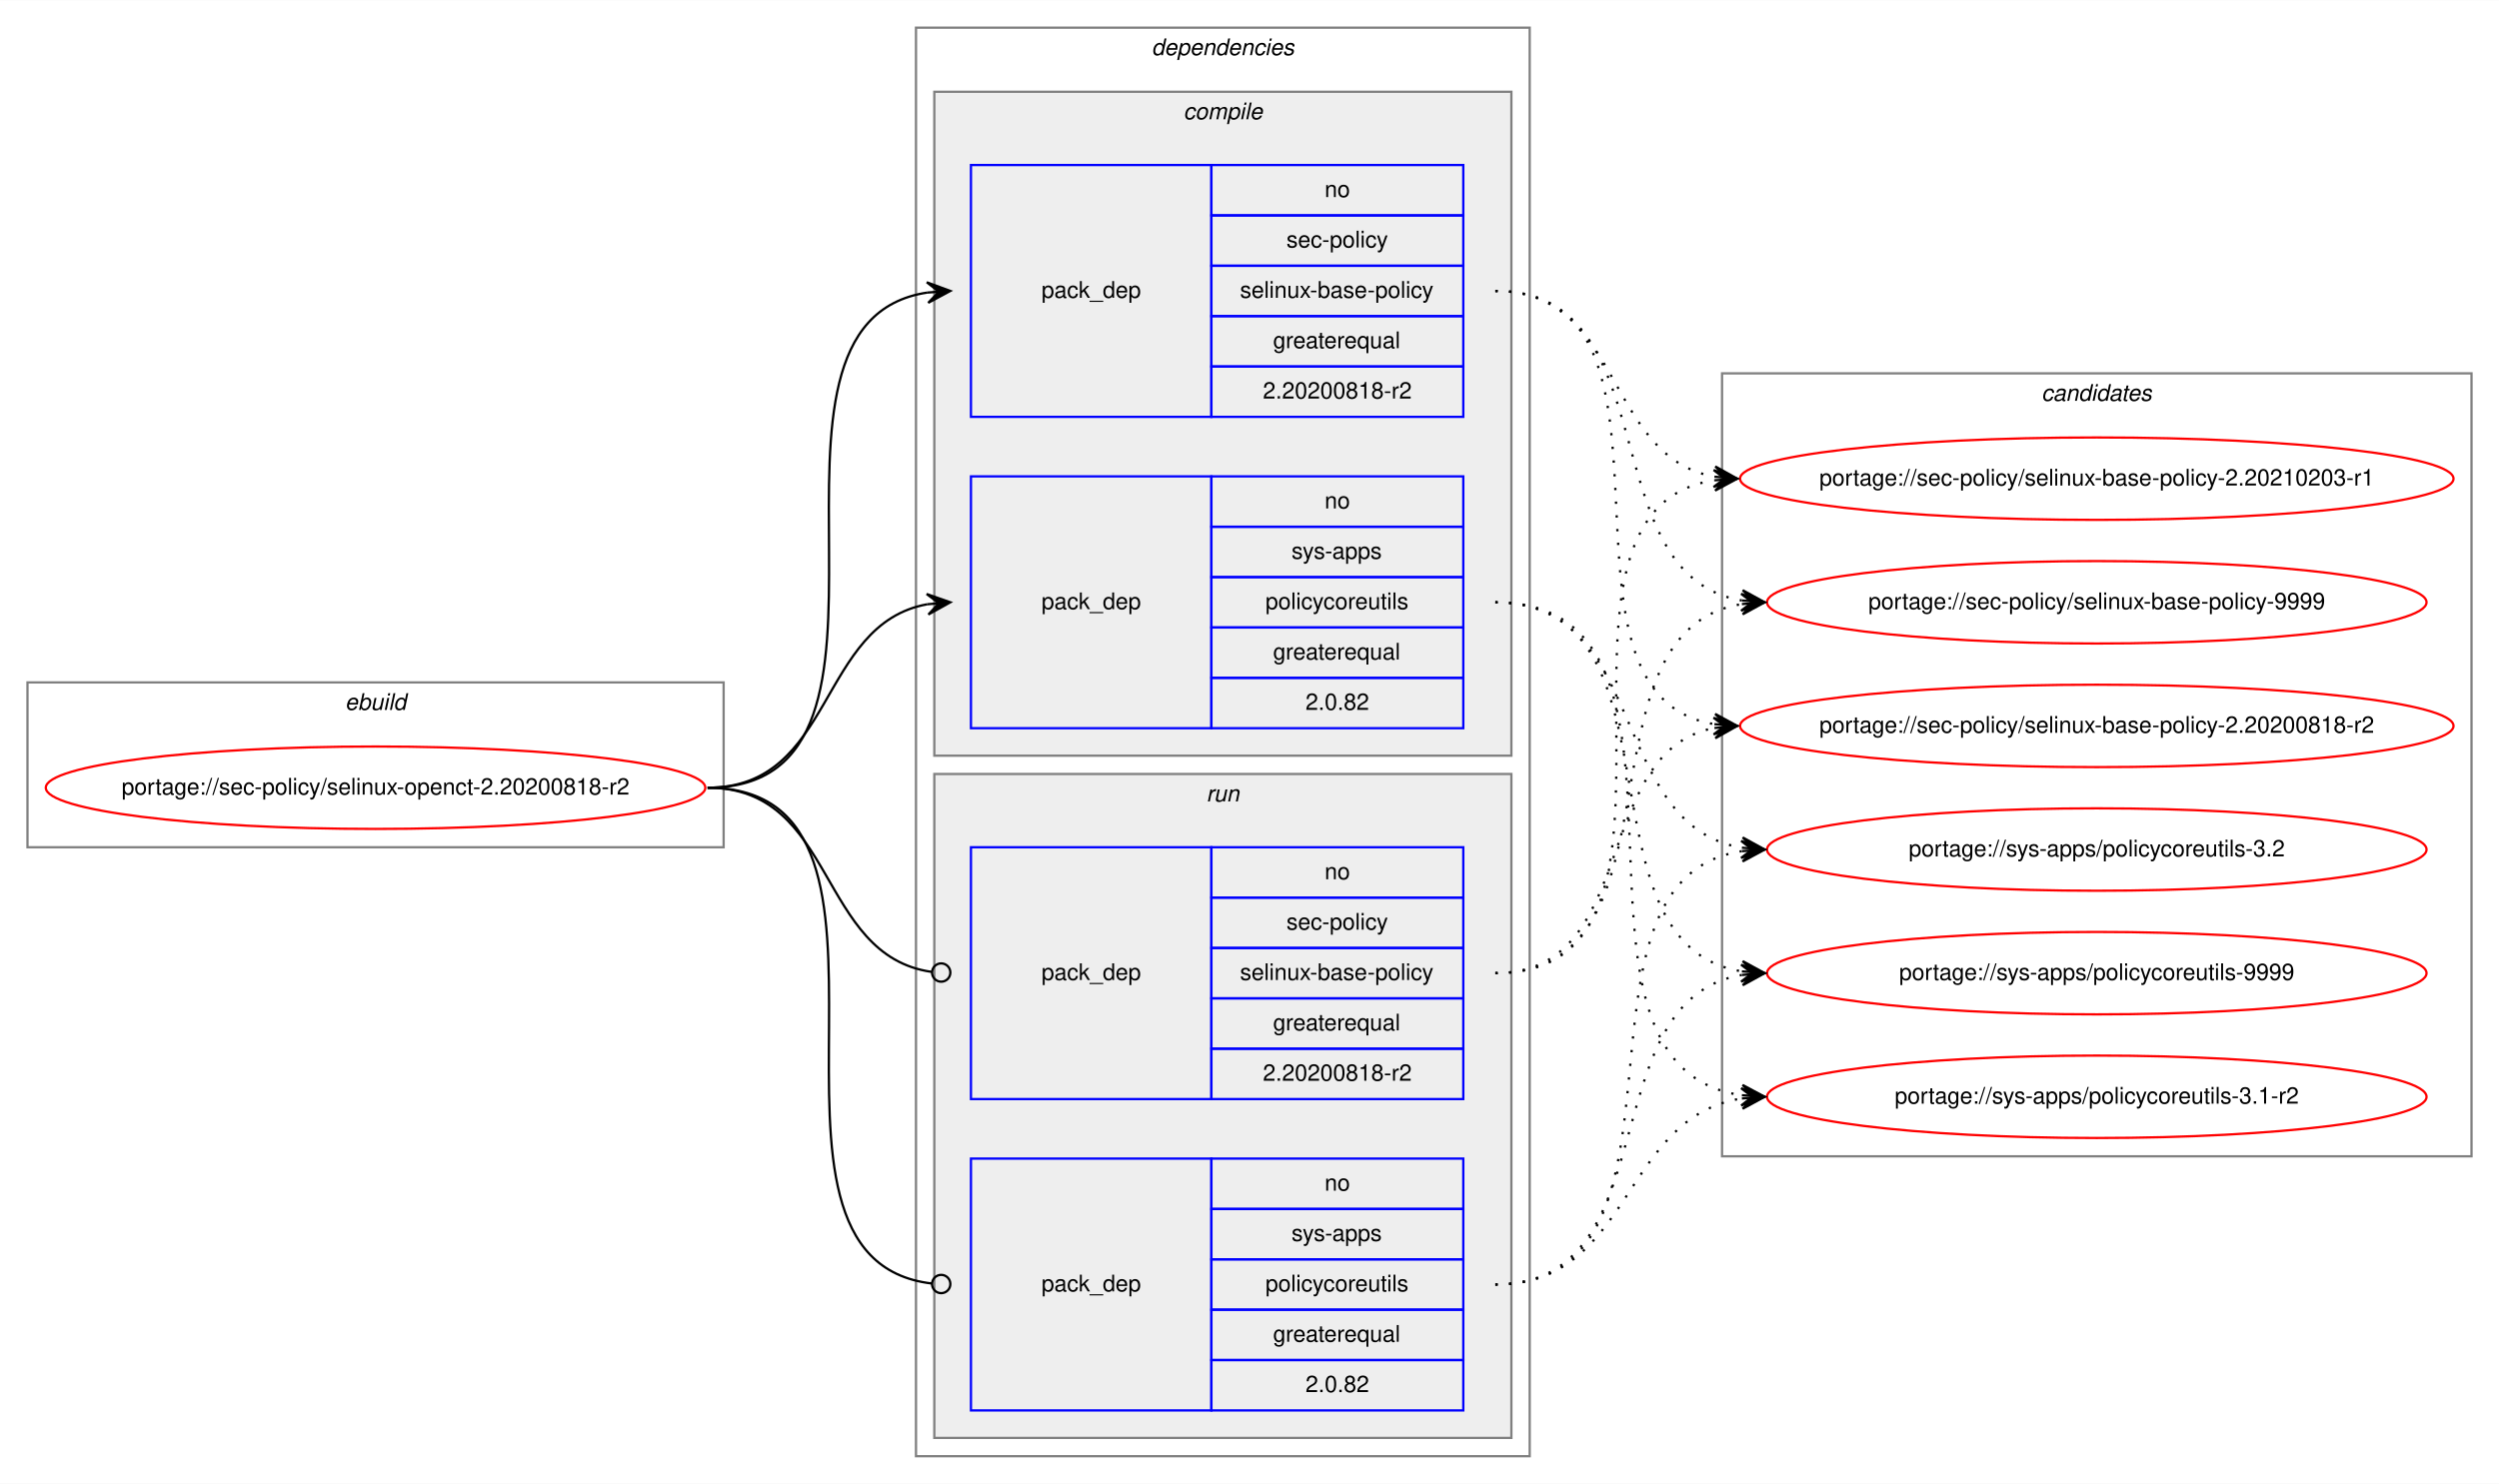
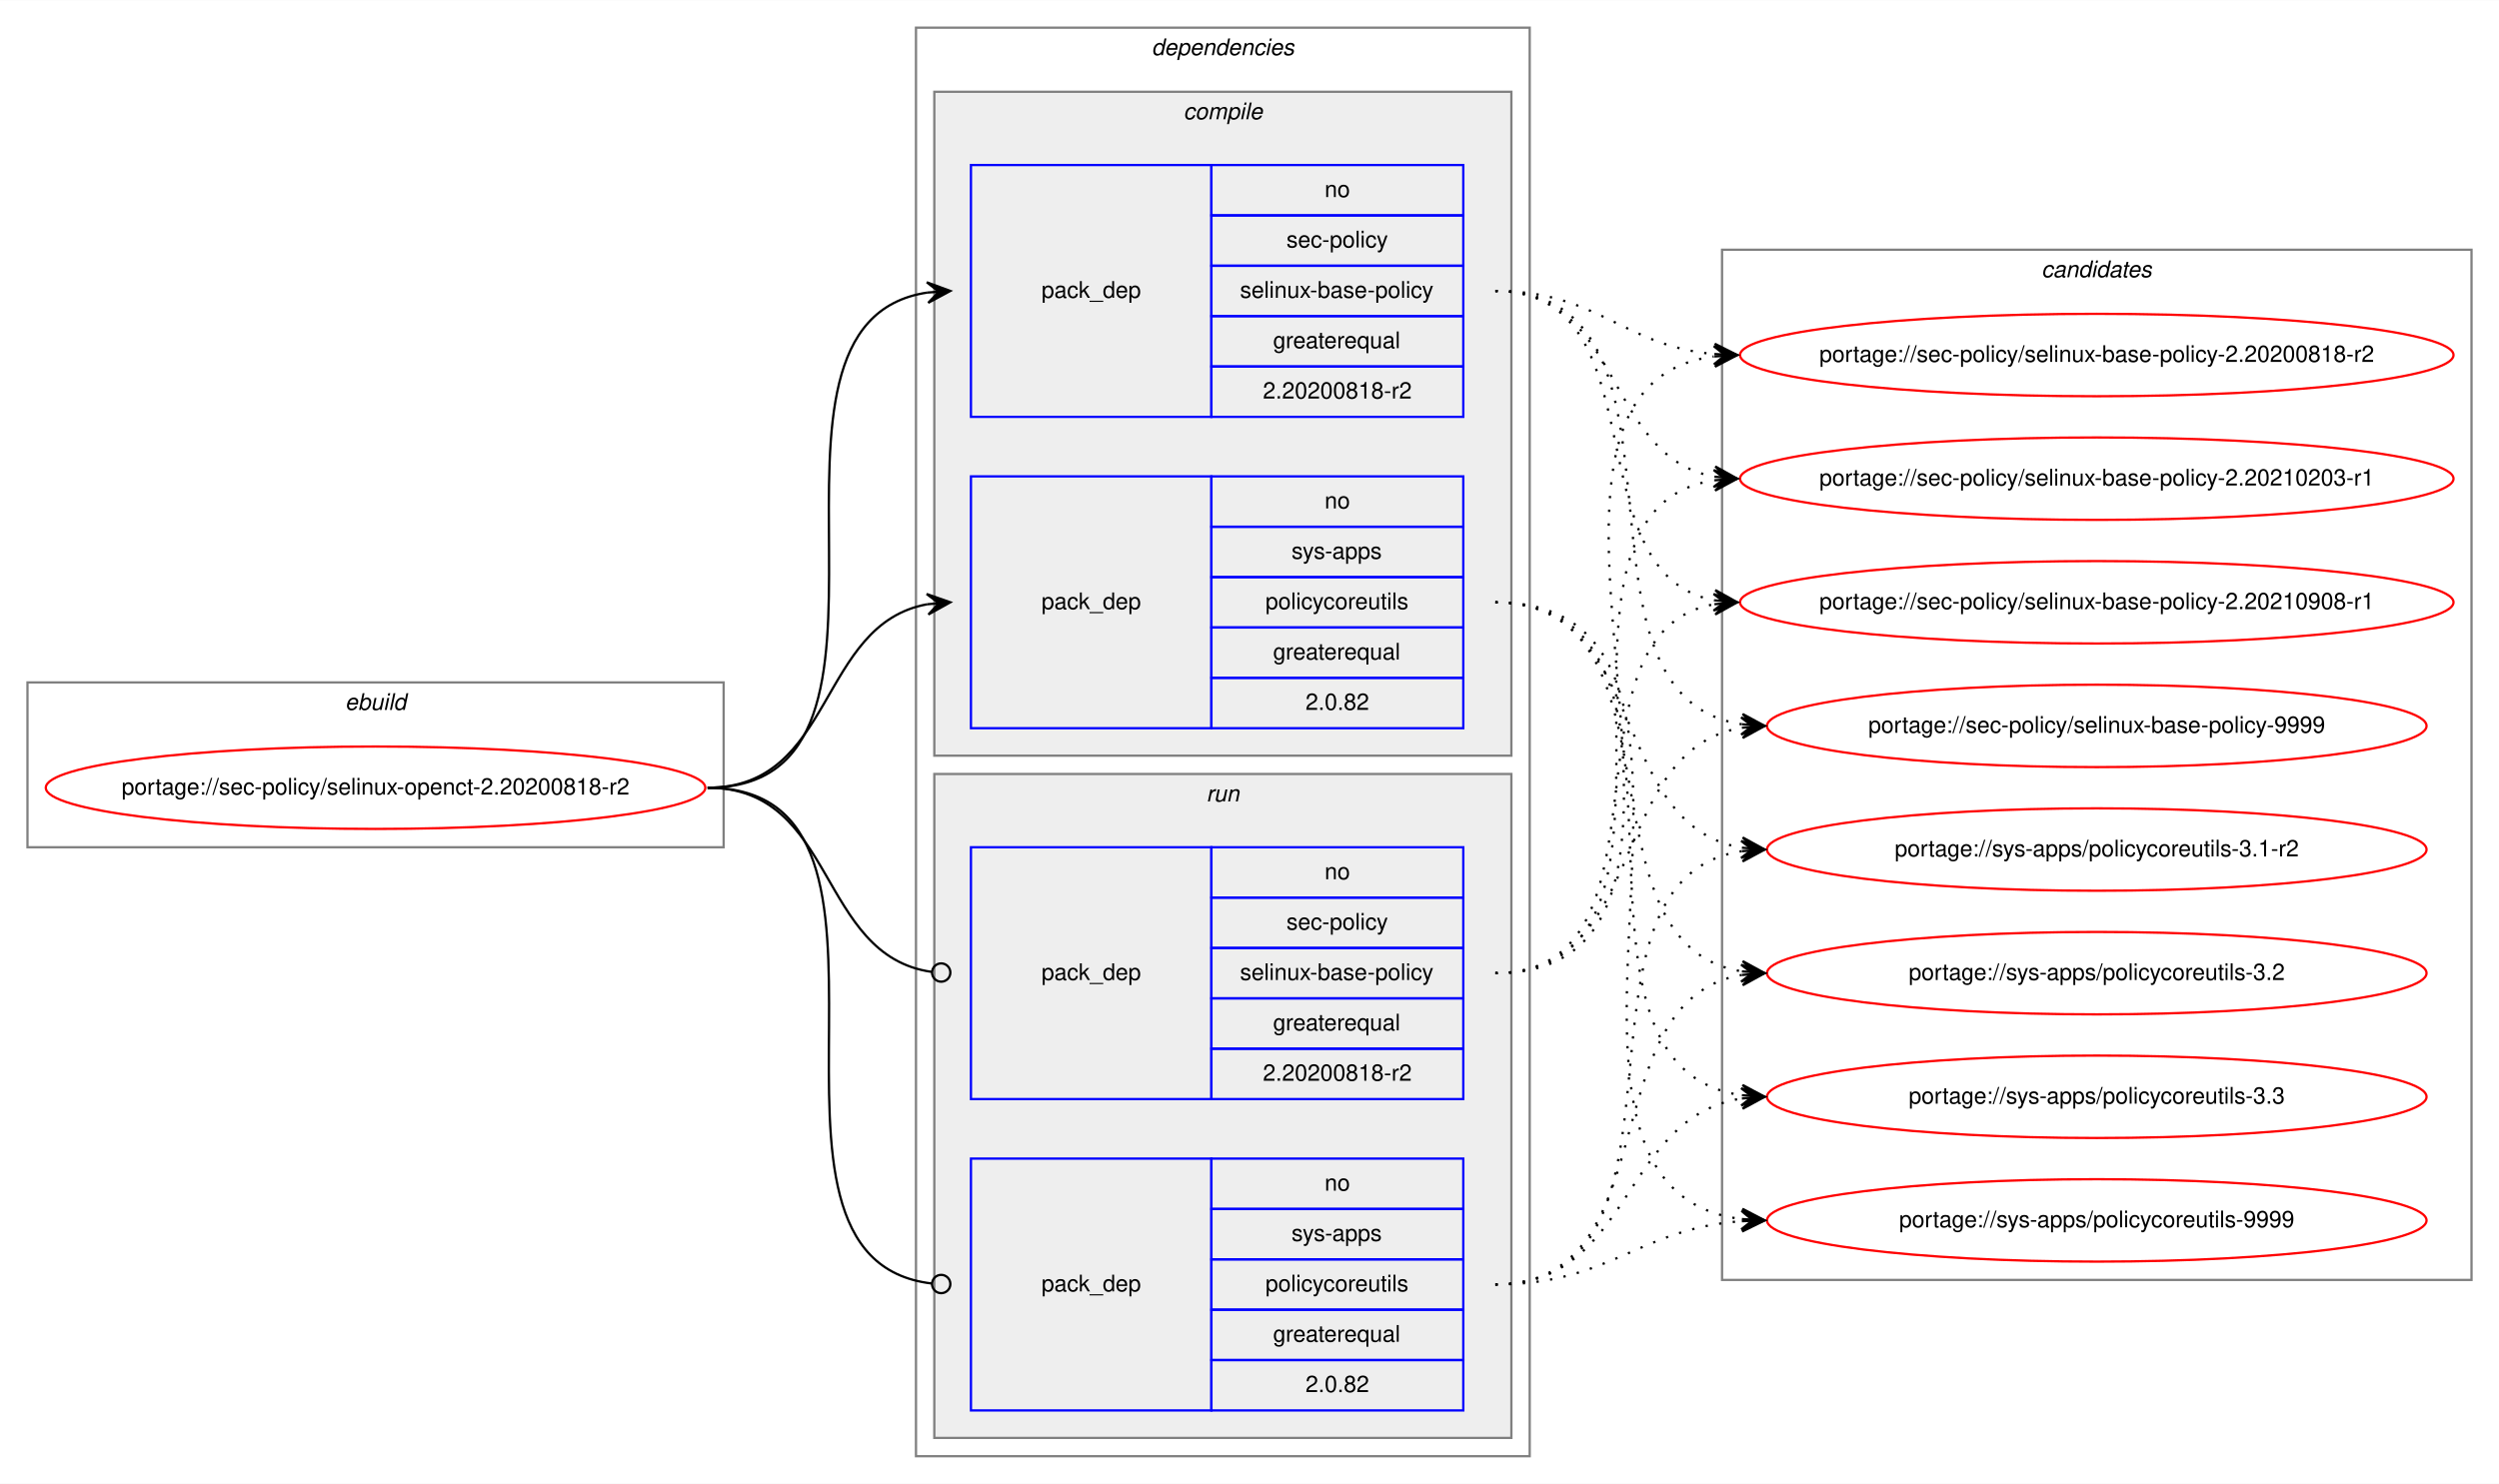
<svg xmlns="http://www.w3.org/2000/svg" xmlns:xlink="http://www.w3.org/1999/xlink" width="1091pt" height="648pt" viewBox="0.00 0.00 1091.28 648.00">
  <g id="graph0" class="graph" transform="scale(1 1) rotate(0) translate(4 644)">
    <polygon fill="white" stroke="transparent" points="-4,4 -4,-644 1087.28,-644 1087.28,4 -4,4" />
    <g id="clust1" class="cluster">
      <polygon fill="none" stroke="gray" points="8,-274 8,-346 312,-346 312,-274 8,-274" />
      <text text-anchor="start" x="146.66" y="-334" font-family="Helvetica,sans-Serif" font-style="italic" font-size="10.00">ebuild</text>
    </g>
    <g id="clust2" class="cluster">
      <polygon fill="none" stroke="gray" points="396,-8 396,-632 664,-632 664,-8 396,-8" />
      <text text-anchor="start" x="498.88" y="-620" font-family="Helvetica,sans-Serif" font-style="italic" font-size="10.00">dependencies</text>
    </g>
    <g id="clust3" class="cluster">
      <polygon fill="#eeeeee" stroke="gray" points="404,-314 404,-604 656,-604 656,-314 404,-314" />
      <text text-anchor="start" x="512.78" y="-592" font-family="Helvetica,sans-Serif" font-style="italic" font-size="10.00">compile</text>
    </g>
    <g id="clust7" class="cluster">
      <polygon fill="#eeeeee" stroke="gray" points="404,-16 404,-306 656,-306 656,-16 404,-16" />
      <text text-anchor="start" x="522.78" y="-294" font-family="Helvetica,sans-Serif" font-style="italic" font-size="10.00">run</text>
    </g>
    <g id="clust10" class="cluster">
-       <polygon fill="none" stroke="gray" points="748,-139 748,-481 1075.28,-481 1075.28,-139 748,-139" />
-       <text text-anchor="start" x="887.47" y="-469" font-family="Helvetica,sans-Serif" font-style="italic" font-size="10.00">candidates</text>
+       <polygon fill="none" stroke="gray" points="748,-85 748,-535 1075.28,-535 1075.28,-85 748,-85" />
+       <text text-anchor="start" x="887.47" y="-523" font-family="Helvetica,sans-Serif" font-style="italic" font-size="10.00">candidates</text>
    </g>
    <g id="node1" class="node">
      <g id="a_node1">
        <a xlink:href="../sec-policy/selinux-openct-2.20200818-r2.svg" xlink:title="portage://sec-policy/selinux-openct-2.20200818-r2">
          <ellipse fill="none" stroke="red" cx="160" cy="-300" rx="144" ry="18" />
          <text text-anchor="middle" x="160" y="-297" font-family="Helvetica,sans-Serif" font-size="10.00">portage://sec-policy/selinux-openct-2.20200818-r2</text>
        </a>
      </g>
    </g>
    <g id="node2" class="node">
      <polygon fill="none" stroke="blue" points="420,-462 420,-572 525,-572 525,-462 420,-462" />
      <text text-anchor="start" x="450.82" y="-514" font-family="Helvetica,sans-Serif" font-size="10.00">pack_dep</text>
      <polygon fill="none" stroke="blue" points="525,-550 525,-572 635,-572 635,-550 525,-550" />
      <text text-anchor="start" x="574.44" y="-558" font-family="Helvetica,sans-Serif" font-size="10.00">no</text>
      <polygon fill="none" stroke="blue" points="525,-528 525,-550 635,-550 635,-528 525,-528" />
      <text text-anchor="start" x="557.78" y="-536" font-family="Helvetica,sans-Serif" font-size="10.00">sec-policy</text>
      <polygon fill="none" stroke="blue" points="525,-506 525,-528 635,-528 635,-506 525,-506" />
      <text text-anchor="start" x="537.5" y="-514" font-family="Helvetica,sans-Serif" font-size="10.00">selinux-base-policy</text>
      <polygon fill="none" stroke="blue" points="525,-484 525,-506 635,-506 635,-484 525,-484" />
      <text text-anchor="start" x="551.94" y="-492" font-family="Helvetica,sans-Serif" font-size="10.00">greaterequal</text>
      <polygon fill="none" stroke="blue" points="525,-462 525,-484 635,-484 635,-462 525,-462" />
      <text text-anchor="start" x="547.49" y="-470" font-family="Helvetica,sans-Serif" font-size="10.00">2.20200818-r2</text>
    </g>
    <g id="edge1" class="edge">
      <path fill="none" stroke="black" d="M305,-300C408.77,-300 310.64,-502.83 401.01,-516.3" />
      <polygon fill="black" stroke="black" points="411,-517 400.71,-520.79 406.01,-516.65 401.02,-516.3 401.02,-516.3 401.02,-516.3 406.01,-516.65 401.34,-511.81 411,-517 411,-517" />
    </g>
    <g id="node3" class="node">
      <polygon fill="none" stroke="blue" points="420,-326 420,-436 525,-436 525,-326 420,-326" />
      <text text-anchor="start" x="450.82" y="-378" font-family="Helvetica,sans-Serif" font-size="10.00">pack_dep</text>
      <polygon fill="none" stroke="blue" points="525,-414 525,-436 635,-436 635,-414 525,-414" />
      <text text-anchor="start" x="574.44" y="-422" font-family="Helvetica,sans-Serif" font-size="10.00">no</text>
      <polygon fill="none" stroke="blue" points="525,-392 525,-414 635,-414 635,-392 525,-392" />
      <text text-anchor="start" x="560" y="-400" font-family="Helvetica,sans-Serif" font-size="10.00">sys-apps</text>
      <polygon fill="none" stroke="blue" points="525,-370 525,-392 635,-392 635,-370 525,-370" />
      <text text-anchor="start" x="548.61" y="-378" font-family="Helvetica,sans-Serif" font-size="10.00">policycoreutils</text>
      <polygon fill="none" stroke="blue" points="525,-348 525,-370 635,-370 635,-348 525,-348" />
      <text text-anchor="start" x="551.94" y="-356" font-family="Helvetica,sans-Serif" font-size="10.00">greaterequal</text>
      <polygon fill="none" stroke="blue" points="525,-326 525,-348 635,-348 635,-326 525,-326" />
      <text text-anchor="start" x="566.1" y="-334" font-family="Helvetica,sans-Serif" font-size="10.00">2.0.82</text>
    </g>
    <g id="edge2" class="edge">
      <path fill="none" stroke="black" d="M305,-300C360.7,-300 352.97,-371.49 400.99,-380.15" />
      <polygon fill="black" stroke="black" points="411,-381 400.65,-384.63 406.02,-380.57 401.04,-380.15 401.04,-380.15 401.04,-380.15 406.02,-380.57 401.42,-375.67 411,-381 411,-381" />
    </g>
    <g id="node4" class="node">
      <polygon fill="none" stroke="blue" points="420,-164 420,-274 525,-274 525,-164 420,-164" />
      <text text-anchor="start" x="450.82" y="-216" font-family="Helvetica,sans-Serif" font-size="10.00">pack_dep</text>
      <polygon fill="none" stroke="blue" points="525,-252 525,-274 635,-274 635,-252 525,-252" />
      <text text-anchor="start" x="574.44" y="-260" font-family="Helvetica,sans-Serif" font-size="10.00">no</text>
      <polygon fill="none" stroke="blue" points="525,-230 525,-252 635,-252 635,-230 525,-230" />
      <text text-anchor="start" x="557.78" y="-238" font-family="Helvetica,sans-Serif" font-size="10.00">sec-policy</text>
      <polygon fill="none" stroke="blue" points="525,-208 525,-230 635,-230 635,-208 525,-208" />
      <text text-anchor="start" x="537.5" y="-216" font-family="Helvetica,sans-Serif" font-size="10.00">selinux-base-policy</text>
      <polygon fill="none" stroke="blue" points="525,-186 525,-208 635,-208 635,-186 525,-186" />
      <text text-anchor="start" x="551.94" y="-194" font-family="Helvetica,sans-Serif" font-size="10.00">greaterequal</text>
      <polygon fill="none" stroke="blue" points="525,-164 525,-186 635,-186 635,-164 525,-164" />
      <text text-anchor="start" x="547.49" y="-172" font-family="Helvetica,sans-Serif" font-size="10.00">2.20200818-r2</text>
    </g>
    <g id="edge3" class="edge">
      <path fill="none" stroke="black" d="M305,-300C361.4,-300 352.77,-226.72 402.81,-219.56" />
      <ellipse fill="none" stroke="black" cx="407.01" cy="-219.27" rx="4" ry="4" />
    </g>
    <g id="node5" class="node">
      <polygon fill="none" stroke="blue" points="420,-28 420,-138 525,-138 525,-28 420,-28" />
      <text text-anchor="start" x="450.82" y="-80" font-family="Helvetica,sans-Serif" font-size="10.00">pack_dep</text>
      <polygon fill="none" stroke="blue" points="525,-116 525,-138 635,-138 635,-116 525,-116" />
      <text text-anchor="start" x="574.44" y="-124" font-family="Helvetica,sans-Serif" font-size="10.00">no</text>
      <polygon fill="none" stroke="blue" points="525,-94 525,-116 635,-116 635,-94 525,-94" />
      <text text-anchor="start" x="560" y="-102" font-family="Helvetica,sans-Serif" font-size="10.00">sys-apps</text>
      <polygon fill="none" stroke="blue" points="525,-72 525,-94 635,-94 635,-72 525,-72" />
      <text text-anchor="start" x="548.61" y="-80" font-family="Helvetica,sans-Serif" font-size="10.00">policycoreutils</text>
      <polygon fill="none" stroke="blue" points="525,-50 525,-72 635,-72 635,-50 525,-50" />
      <text text-anchor="start" x="551.94" y="-58" font-family="Helvetica,sans-Serif" font-size="10.00">greaterequal</text>
      <polygon fill="none" stroke="blue" points="525,-28 525,-50 635,-50 635,-28 525,-28" />
      <text text-anchor="start" x="566.1" y="-36" font-family="Helvetica,sans-Serif" font-size="10.00">2.0.82</text>
    </g>
    <g id="edge4" class="edge">
      <path fill="none" stroke="black" d="M305,-300C409.51,-300 309.24,-94.29 402.95,-83.44" />
      <ellipse fill="none" stroke="black" cx="407.01" cy="-83.22" rx="4" ry="4" />
    </g>
    <g id="node6" class="node">
      <g id="a_node6">
        <a xlink:href="../sec-policy/selinux-base-policy-2.20200818-r2.svg" xlink:title="portage://sec-policy/selinux-base-policy-2.20200818-r2">
-           <ellipse fill="none" stroke="red" cx="911.64" cy="-327" rx="155.78" ry="18" />
-           <text text-anchor="middle" x="911.64" y="-324" font-family="Helvetica,sans-Serif" font-size="10.00">portage://sec-policy/selinux-base-policy-2.20200818-r2</text>
+           <ellipse fill="none" stroke="red" cx="911.64" cy="-489" rx="155.78" ry="18" />
+           <text text-anchor="middle" x="911.64" y="-486" font-family="Helvetica,sans-Serif" font-size="10.00">portage://sec-policy/selinux-base-policy-2.20200818-r2</text>
        </a>
      </g>
    </g>
    <g id="edge5" class="edge">
-       <path fill="none" stroke="black" stroke-dasharray="1,5" d="M649,-517C742.03,-517 664.27,-340.84 744.63,-327.77" />
-       <polygon fill="black" stroke="black" points="754.64,-327 745.01,-332.25 749.66,-327.38 744.67,-327.76 744.67,-327.76 744.67,-327.76 749.66,-327.38 744.33,-323.28 754.64,-327 754.64,-327" />
+       <path fill="none" stroke="black" stroke-dasharray="1,5" d="M649,-517C693.97,-517 704.59,-493 744.46,-489.44" />
+       <polygon fill="black" stroke="black" points="754.64,-489 744.84,-493.93 749.65,-489.22 744.65,-489.43 744.65,-489.43 744.65,-489.43 749.65,-489.22 744.46,-484.94 754.64,-489 754.64,-489" />
    </g>
    <g id="node7" class="node">
      <g id="a_node7">
        <a xlink:href="../sec-policy/selinux-base-policy-2.20210203-r1.svg" xlink:title="portage://sec-policy/selinux-base-policy-2.20210203-r1">
          <ellipse fill="none" stroke="red" cx="911.64" cy="-435" rx="155.78" ry="18" />
          <text text-anchor="middle" x="911.64" y="-432" font-family="Helvetica,sans-Serif" font-size="10.00">portage://sec-policy/selinux-base-policy-2.20210203-r1</text>
        </a>
      </g>
    </g>
    <g id="edge6" class="edge">
      <path fill="none" stroke="black" stroke-dasharray="1,5" d="M649,-517C704.84,-517 696.54,-444.63 744.61,-435.87" />
      <polygon fill="black" stroke="black" points="754.64,-435 745.07,-440.34 749.66,-435.43 744.68,-435.86 744.68,-435.86 744.68,-435.86 749.66,-435.43 744.29,-431.38 754.64,-435 754.64,-435" />
    </g>
    <g id="node8" class="node">
      <g id="a_node8">
-         <a xlink:href="../sec-policy/selinux-base-policy-9999.svg" xlink:title="portage://sec-policy/selinux-base-policy-9999">
-           <ellipse fill="none" stroke="red" cx="911.64" cy="-381" rx="144" ry="18" />
-           <text text-anchor="middle" x="911.64" y="-378" font-family="Helvetica,sans-Serif" font-size="10.00">portage://sec-policy/selinux-base-policy-9999</text>
+         <a xlink:href="../sec-policy/selinux-base-policy-2.20210908-r1.svg" xlink:title="portage://sec-policy/selinux-base-policy-2.20210908-r1">
+           <ellipse fill="none" stroke="red" cx="911.64" cy="-381" rx="155.78" ry="18" />
+           <text text-anchor="middle" x="911.64" y="-378" font-family="Helvetica,sans-Serif" font-size="10.00">portage://sec-policy/selinux-base-policy-2.20210908-r1</text>
        </a>
      </g>
    </g>
    <g id="edge7" class="edge">
-       <path fill="none" stroke="black" stroke-dasharray="1,5" d="M649,-517C725.33,-517 690.27,-392.94 756.59,-381.8" />
-       <polygon fill="black" stroke="black" points="766.64,-381 757.03,-386.28 761.66,-381.4 756.67,-381.79 756.67,-381.79 756.67,-381.79 761.66,-381.4 756.32,-377.31 766.64,-381 766.64,-381" />
+       <path fill="none" stroke="black" stroke-dasharray="1,5" d="M649,-517C721.95,-517 682.28,-393.45 744.67,-381.87" />
+       <polygon fill="black" stroke="black" points="754.64,-381 745.07,-386.35 749.66,-381.43 744.68,-381.87 744.68,-381.87 744.68,-381.87 749.66,-381.43 744.29,-377.38 754.64,-381 754.64,-381" />
    </g>
    <g id="node9" class="node">
      <g id="a_node9">
-         <a xlink:href="../sys-apps/policycoreutils-3.1-r2.svg" xlink:title="portage://sys-apps/policycoreutils-3.1-r2">
-           <ellipse fill="none" stroke="red" cx="911.64" cy="-165" rx="144" ry="18" />
-           <text text-anchor="middle" x="911.64" y="-162" font-family="Helvetica,sans-Serif" font-size="10.00">portage://sys-apps/policycoreutils-3.1-r2</text>
+         <a xlink:href="../sec-policy/selinux-base-policy-9999.svg" xlink:title="portage://sec-policy/selinux-base-policy-9999">
+           <ellipse fill="none" stroke="red" cx="911.64" cy="-327" rx="144" ry="18" />
+           <text text-anchor="middle" x="911.64" y="-324" font-family="Helvetica,sans-Serif" font-size="10.00">portage://sec-policy/selinux-base-policy-9999</text>
        </a>
      </g>
    </g>
    <g id="edge8" class="edge">
-       <path fill="none" stroke="black" stroke-dasharray="1,5" d="M649,-381C754.69,-381 663.8,-179.11 756.43,-165.7" />
-       <polygon fill="black" stroke="black" points="766.64,-165 756.97,-170.17 761.65,-165.34 756.66,-165.68 756.66,-165.68 756.66,-165.68 761.65,-165.34 756.36,-161.19 766.64,-165 766.64,-165" />
+       <path fill="none" stroke="black" stroke-dasharray="1,5" d="M649,-517C744.73,-517 672.94,-340.48 756.56,-327.73" />
+       <polygon fill="black" stroke="black" points="766.64,-327 756.99,-332.21 761.65,-327.36 756.67,-327.72 756.67,-327.72 756.67,-327.72 761.65,-327.36 756.34,-323.23 766.64,-327 766.64,-327" />
    </g>
    <g id="node10" class="node">
      <g id="a_node10">
-         <a xlink:href="../sys-apps/policycoreutils-3.2.svg" xlink:title="portage://sys-apps/policycoreutils-3.2">
+         <a xlink:href="../sys-apps/policycoreutils-3.1-r2.svg" xlink:title="portage://sys-apps/policycoreutils-3.1-r2">
          <ellipse fill="none" stroke="red" cx="911.64" cy="-273" rx="144" ry="18" />
-           <text text-anchor="middle" x="911.64" y="-270" font-family="Helvetica,sans-Serif" font-size="10.00">portage://sys-apps/policycoreutils-3.2</text>
+           <text text-anchor="middle" x="911.64" y="-270" font-family="Helvetica,sans-Serif" font-size="10.00">portage://sys-apps/policycoreutils-3.1-r2</text>
        </a>
      </g>
    </g>
    <g id="edge9" class="edge">
      <path fill="none" stroke="black" stroke-dasharray="1,5" d="M649,-381C716.37,-381 697.89,-283.69 756.54,-273.81" />
      <polygon fill="black" stroke="black" points="766.64,-273 757.03,-278.28 761.66,-273.4 756.67,-273.8 756.67,-273.8 756.67,-273.8 761.66,-273.4 756.31,-269.31 766.64,-273 766.64,-273" />
    </g>
    <g id="node11" class="node">
      <g id="a_node11">
-         <a xlink:href="../sys-apps/policycoreutils-9999.svg" xlink:title="portage://sys-apps/policycoreutils-9999">
+         <a xlink:href="../sys-apps/policycoreutils-3.2.svg" xlink:title="portage://sys-apps/policycoreutils-3.2">
          <ellipse fill="none" stroke="red" cx="911.64" cy="-219" rx="144" ry="18" />
-           <text text-anchor="middle" x="911.64" y="-216" font-family="Helvetica,sans-Serif" font-size="10.00">portage://sys-apps/policycoreutils-9999</text>
+           <text text-anchor="middle" x="911.64" y="-216" font-family="Helvetica,sans-Serif" font-size="10.00">portage://sys-apps/policycoreutils-3.2</text>
        </a>
      </g>
    </g>
    <g id="edge10" class="edge">
      <path fill="none" stroke="black" stroke-dasharray="1,5" d="M649,-381C734.33,-381 682.36,-232.02 756.43,-219.8" />
      <polygon fill="black" stroke="black" points="766.64,-219 757.02,-224.26 761.66,-219.39 756.67,-219.78 756.67,-219.78 756.67,-219.78 761.66,-219.39 756.32,-215.29 766.64,-219 766.64,-219" />
    </g>
+     <g id="node12" class="node">
+       <g id="a_node12">
+         <a xlink:href="../sys-apps/policycoreutils-3.3.svg" xlink:title="portage://sys-apps/policycoreutils-3.3">
+           <ellipse fill="none" stroke="red" cx="911.64" cy="-165" rx="144" ry="18" />
+           <text text-anchor="middle" x="911.64" y="-162" font-family="Helvetica,sans-Serif" font-size="10.00">portage://sys-apps/policycoreutils-3.3</text>
+         </a>
+       </g>
+     </g>
    <g id="edge11" class="edge">
-       <path fill="none" stroke="black" stroke-dasharray="1,5" d="M649,-219C712.47,-219 690.34,-315.51 744.45,-326.07" />
-       <polygon fill="black" stroke="black" points="754.64,-327 744.27,-330.57 749.66,-326.54 744.68,-326.09 744.68,-326.09 744.68,-326.09 749.66,-326.54 745.09,-321.61 754.64,-327 754.64,-327" />
+       <path fill="none" stroke="black" stroke-dasharray="1,5" d="M649,-381C754.69,-381 663.8,-179.11 756.43,-165.7" />
+       <polygon fill="black" stroke="black" points="766.64,-165 756.97,-170.17 761.65,-165.34 756.66,-165.68 756.66,-165.68 756.66,-165.68 761.65,-165.34 756.36,-161.19 766.64,-165 766.64,-165" />
+     </g>
+     <g id="node13" class="node">
+       <g id="a_node13">
+         <a xlink:href="../sys-apps/policycoreutils-9999.svg" xlink:title="portage://sys-apps/policycoreutils-9999">
+           <ellipse fill="none" stroke="red" cx="911.64" cy="-111" rx="144" ry="18" />
+           <text text-anchor="middle" x="911.64" y="-108" font-family="Helvetica,sans-Serif" font-size="10.00">portage://sys-apps/policycoreutils-9999</text>
+         </a>
+       </g>
    </g>
    <g id="edge12" class="edge">
+       <path fill="none" stroke="black" stroke-dasharray="1,5" d="M649,-381C776.32,-381 643.42,-125.56 756.51,-111.59" />
+       <polygon fill="black" stroke="black" points="766.64,-111 756.92,-116.08 761.65,-111.29 756.66,-111.59 756.66,-111.59 756.66,-111.59 761.65,-111.29 756.39,-107.09 766.64,-111 766.64,-111" />
+     </g>
+     <g id="edge13" class="edge">
+       <path fill="none" stroke="black" stroke-dasharray="1,5" d="M649,-219C774.21,-219 634.17,-473.92 744.36,-488.36" />
+       <polygon fill="black" stroke="black" points="754.64,-489 744.38,-492.87 749.65,-488.69 744.66,-488.38 744.66,-488.38 744.66,-488.38 749.65,-488.69 744.94,-483.89 754.64,-489 754.64,-489" />
+     </g>
+     <g id="edge14" class="edge">
      <path fill="none" stroke="black" stroke-dasharray="1,5" d="M649,-219C752.21,-219 654.91,-420.49 744.42,-434.26" />
      <polygon fill="black" stroke="black" points="754.64,-435 744.34,-438.77 749.65,-434.64 744.67,-434.28 744.67,-434.28 744.67,-434.28 749.65,-434.64 744.99,-429.79 754.64,-435 754.64,-435" />
    </g>
-     <g id="edge13" class="edge">
-       <path fill="none" stroke="black" stroke-dasharray="1,5" d="M649,-219C734.33,-219 682.36,-367.98 756.43,-380.2" />
-       <polygon fill="black" stroke="black" points="766.64,-381 756.32,-384.71 761.66,-380.61 756.67,-380.22 756.67,-380.22 756.67,-380.22 761.66,-380.61 757.02,-375.74 766.64,-381 766.64,-381" />
-     </g>
-     <g id="edge14" class="edge">
+     <g id="edge15" class="edge">
+       <path fill="none" stroke="black" stroke-dasharray="1,5" d="M649,-219C731.26,-219 674.1,-367.38 744.38,-380.13" />
+       <polygon fill="black" stroke="black" points="754.64,-381 744.3,-384.64 749.66,-380.58 744.68,-380.15 744.68,-380.15 744.68,-380.15 749.66,-380.58 745.06,-375.67 754.64,-381 754.64,-381" />
+     </g>
+     <g id="edge16" class="edge">
+       <path fill="none" stroke="black" stroke-dasharray="1,5" d="M649,-219C716.37,-219 697.89,-316.31 756.54,-326.19" />
+       <polygon fill="black" stroke="black" points="766.64,-327 756.31,-330.69 761.66,-326.6 756.67,-326.2 756.67,-326.2 756.67,-326.2 761.66,-326.6 757.03,-321.72 766.64,-327 766.64,-327" />
+     </g>
+     <g id="edge17" class="edge">
+       <path fill="none" stroke="black" stroke-dasharray="1,5" d="M649,-83C744.73,-83 672.94,-259.52 756.56,-272.27" />
+       <polygon fill="black" stroke="black" points="766.64,-273 756.34,-276.77 761.65,-272.64 756.67,-272.28 756.67,-272.28 756.67,-272.28 761.65,-272.64 756.99,-267.79 766.64,-273 766.64,-273" />
+     </g>
+     <g id="edge18" class="edge">
+       <path fill="none" stroke="black" stroke-dasharray="1,5" d="M649,-83C725.33,-83 690.27,-207.06 756.59,-218.2" />
+       <polygon fill="black" stroke="black" points="766.64,-219 756.32,-222.69 761.66,-218.6 756.67,-218.21 756.67,-218.21 756.67,-218.21 761.66,-218.6 757.03,-213.72 766.64,-219 766.64,-219" />
+     </g>
+     <g id="edge19" class="edge">
      <path fill="none" stroke="black" stroke-dasharray="1,5" d="M649,-83C709.12,-83 703.79,-155.97 756.49,-164.24" />
      <polygon fill="black" stroke="black" points="766.64,-165 756.33,-168.74 761.66,-164.63 756.67,-164.25 756.67,-164.25 756.67,-164.25 761.66,-164.63 757,-159.77 766.64,-165 766.64,-165" />
    </g>
-     <g id="edge15" class="edge">
-       <path fill="none" stroke="black" stroke-dasharray="1,5" d="M649,-83C744.73,-83 672.94,-259.52 756.56,-272.27" />
-       <polygon fill="black" stroke="black" points="766.64,-273 756.34,-276.77 761.65,-272.64 756.67,-272.28 756.67,-272.28 756.67,-272.28 761.65,-272.64 756.99,-267.79 766.64,-273 766.64,-273" />
-     </g>
-     <g id="edge16" class="edge">
-       <path fill="none" stroke="black" stroke-dasharray="1,5" d="M649,-83C725.33,-83 690.27,-207.06 756.59,-218.2" />
-       <polygon fill="black" stroke="black" points="766.64,-219 756.32,-222.69 761.66,-218.6 756.67,-218.21 756.67,-218.21 756.67,-218.21 761.66,-218.6 757.03,-213.72 766.64,-219 766.64,-219" />
+     <g id="edge20" class="edge">
+       <path fill="none" stroke="black" stroke-dasharray="1,5" d="M649,-83C699.18,-83 711.36,-107.4 756.49,-110.65" />
+       <polygon fill="black" stroke="black" points="766.64,-111 756.49,-115.15 761.64,-110.83 756.65,-110.65 756.65,-110.65 756.65,-110.65 761.64,-110.83 756.8,-106.15 766.64,-111 766.64,-111" />
    </g>
  </g>
</svg>
